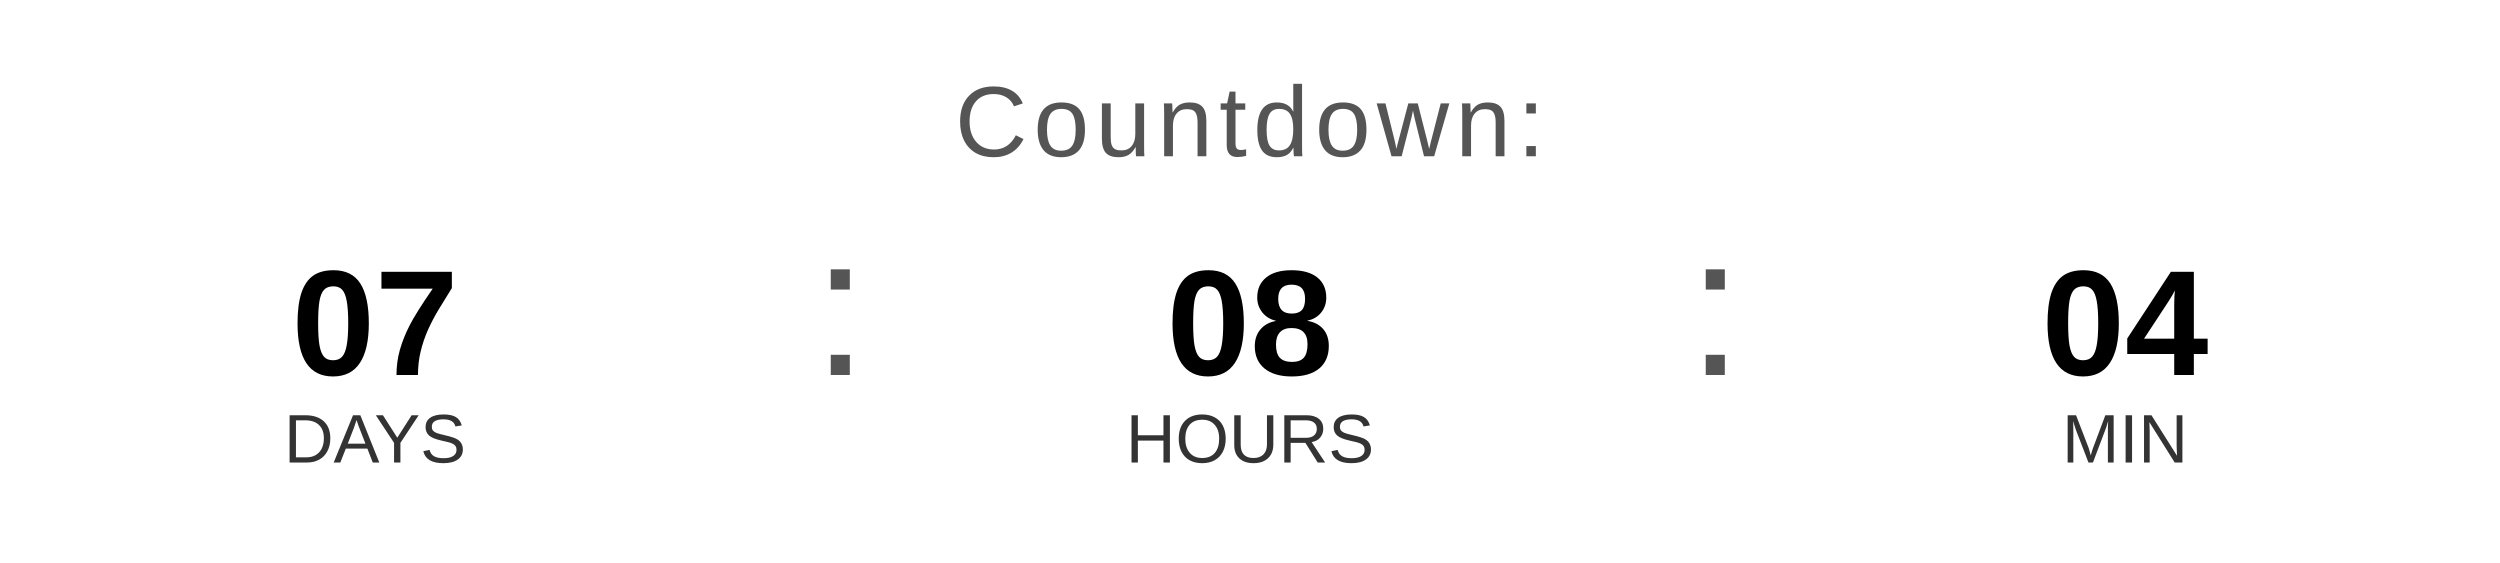
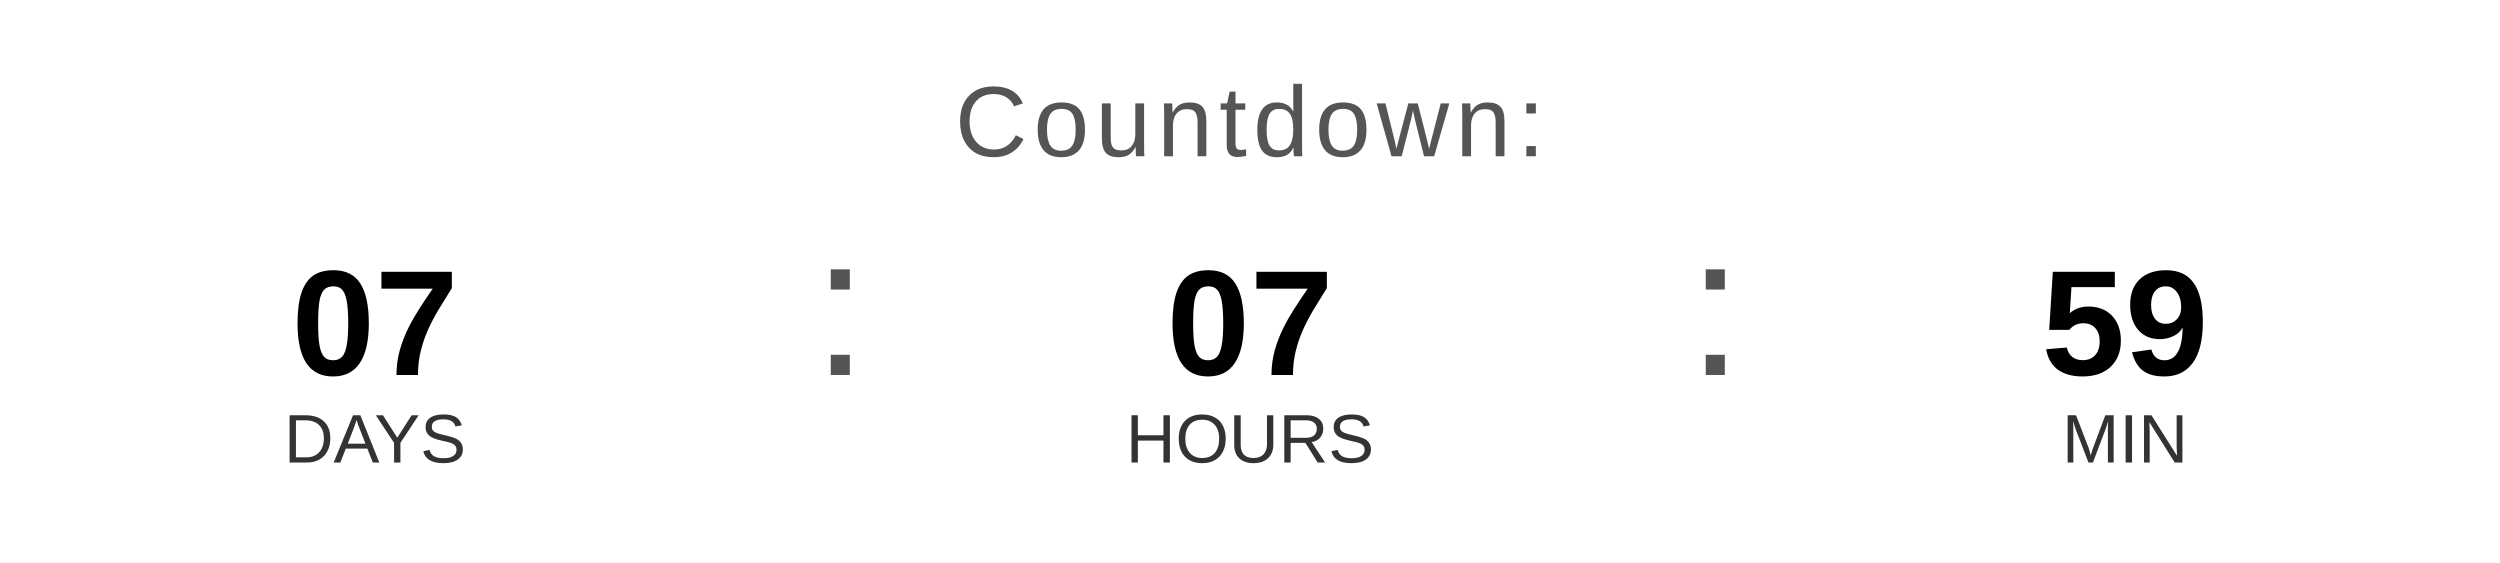
<svg xmlns="http://www.w3.org/2000/svg" width="400" height="90" viewBox="0 0 400 90">
  <text x="200" y="25" font-family="Arial, Helvetica, sans-serif" font-size="16" fill="#555555" text-anchor="middle" letter-spacing="1">
    Countdown:
  </text>
  <text x="60" y="60" font-family="Arial, Helvetica, sans-serif" font-size="24" font-weight="bold" fill="#000000" text-anchor="middle">07</text>
  <text x="60" y="74" font-family="Arial, Helvetica, sans-serif" font-size="11" fill="#333333" text-anchor="middle">DAYS</text>
  <text x="130" y="60" font-family="Arial, sans-serif" font-size="32" fill="#555555">:</text>
-   <text x="200" y="60" font-family="Arial, Helvetica, sans-serif" font-size="24" font-weight="bold" fill="#000000" text-anchor="middle">08</text>
+   <text x="200" y="60" font-family="Arial, Helvetica, sans-serif" font-size="24" font-weight="bold" fill="#000000" text-anchor="middle">07</text>
  <text x="200" y="74" font-family="Arial, Helvetica, sans-serif" font-size="11" fill="#333333" text-anchor="middle">HOURS</text>
  <text x="270" y="60" font-family="Arial, sans-serif" font-size="32" fill="#555555">:</text>
-   <text x="340" y="60" font-family="Arial, Helvetica, sans-serif" font-size="24" font-weight="bold" fill="#000000" text-anchor="middle">04</text>
+   <text x="340" y="60" font-family="Arial, Helvetica, sans-serif" font-size="24" font-weight="bold" fill="#000000" text-anchor="middle">59</text>
  <text x="340" y="74" font-family="Arial, Helvetica, sans-serif" font-size="11" fill="#333333" text-anchor="middle">MIN</text>
</svg>
